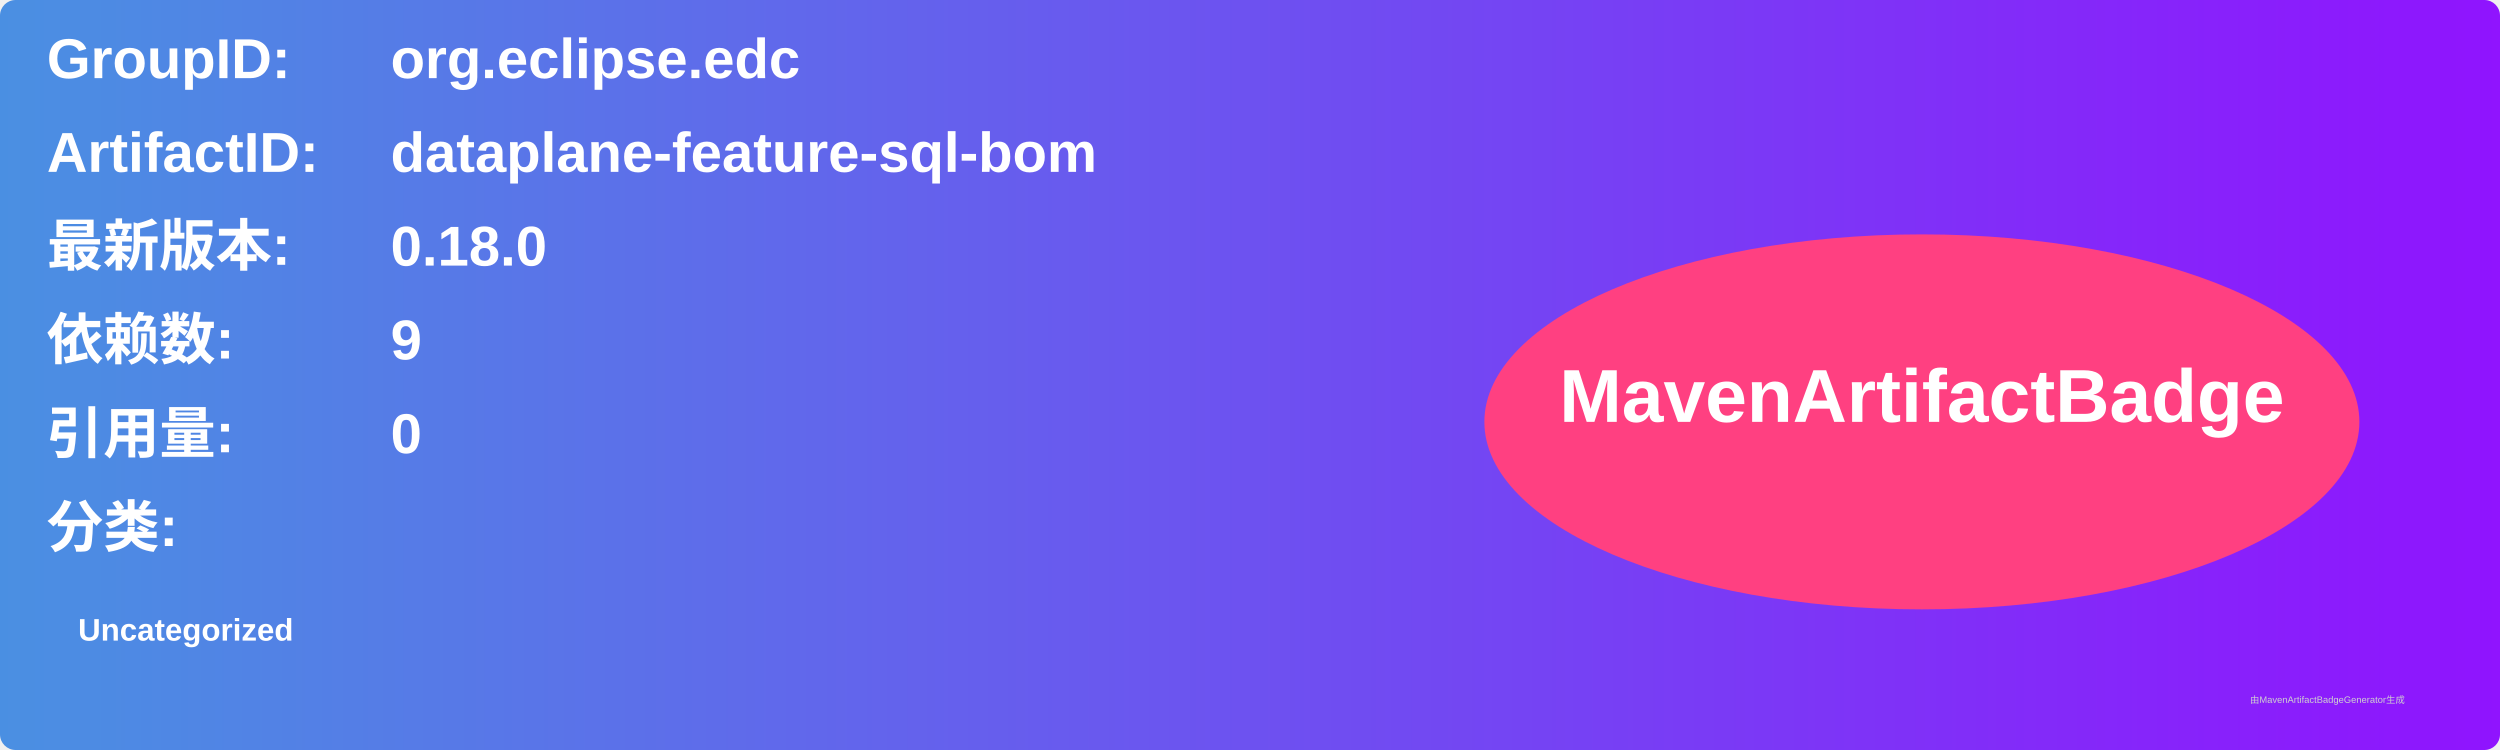
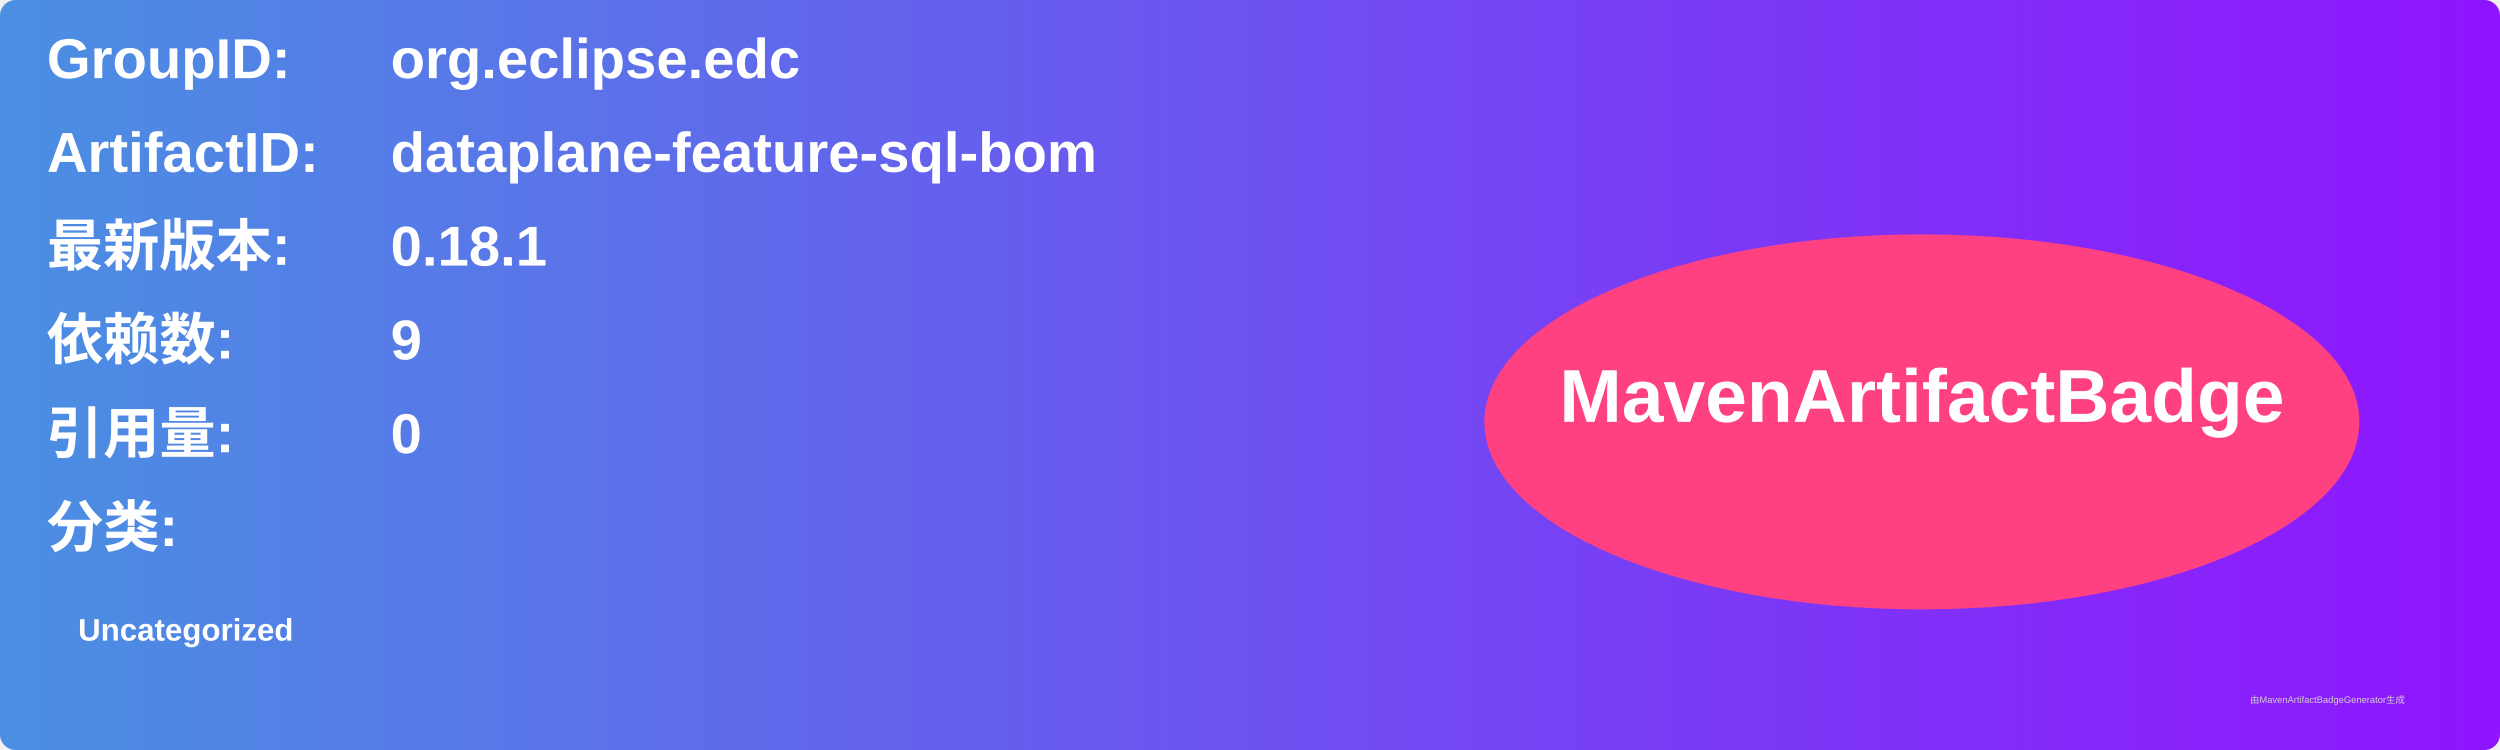
<svg xmlns="http://www.w3.org/2000/svg" width="800" height="240" viewBox="0 0 800 240">
  <linearGradient id="grad" x1="0%" y1="0%" x2="100%" y2="0%">
    <stop offset="0%" stop-color="#4a90e2" />
    <stop offset="100%" stop-color="#9013fe" />
  </linearGradient>
  <rect width="100%" height="100%" rx="5" ry="5" fill="url(#grad)" />
  <g transform="translate(15, 15)">
    <text x="0" y="10" font-family="Arial" font-size="18" fill="white" font-weight="bold" width="260">GroupID:</text>
    <text x="110" y="10" font-family="Arial" font-size="18" fill="white" font-weight="bold" width="460">org.eclipse.edc</text>
    <text x="0" y="40" font-family="Arial" font-size="18" fill="white" font-weight="bold" width="260">ArtifactID:</text>
    <text x="110" y="40" font-family="Arial" font-size="18" fill="white" font-weight="bold" width="460">dataplane-feature-sql-bom</text>
    <text x="0" y="70" font-family="Arial" font-size="18" fill="white" font-weight="bold">最新版本:</text>
    <text x="110" y="70" font-family="Arial" font-size="18" fill="white" font-weight="bold">
-       <tspan font-weight="bold">0.18.0</tspan>
+       <tspan font-weight="bold">0.18.1</tspan>
    </text>
    <text x="0" y="100" font-family="Arial" font-size="18" fill="white" font-weight="bold">依赖数: </text>
    <text x="110" y="100" font-family="Arial" font-size="18" fill="white">
      <tspan font-weight="bold">9</tspan>
    </text>
    <text x="0" y="130" font-family="Arial" font-size="18" fill="white" font-weight="bold">引用量: </text>
    <text x="110" y="130" font-family="Arial" font-size="18" fill="white">
      <tspan font-weight="bold">0</tspan>
    </text>
    <text x="0" y="160" font-family="Arial" font-size="18" fill="white" font-weight="bold">分类:</text>
    <text x="10" y="190" font-family="Arial" font-size="10" fill="white">
      <tspan font-weight="bold">Uncategorized</tspan>
    </text>
    <ellipse cx="600" cy="120" rx="140" ry="60" fill="#ff4081" />
    <text x="600" y="120" text-anchor="middle" font-family="Arial" font-size="24" fill="white" font-weight="bold">MavenArtifactBadge</text>
  </g>
  <text x="720" y="225" font-family="Arial" font-size="3" fill="#d0d0d0">由MavenArtifactBadgeGenerator生成</text>
</svg>
